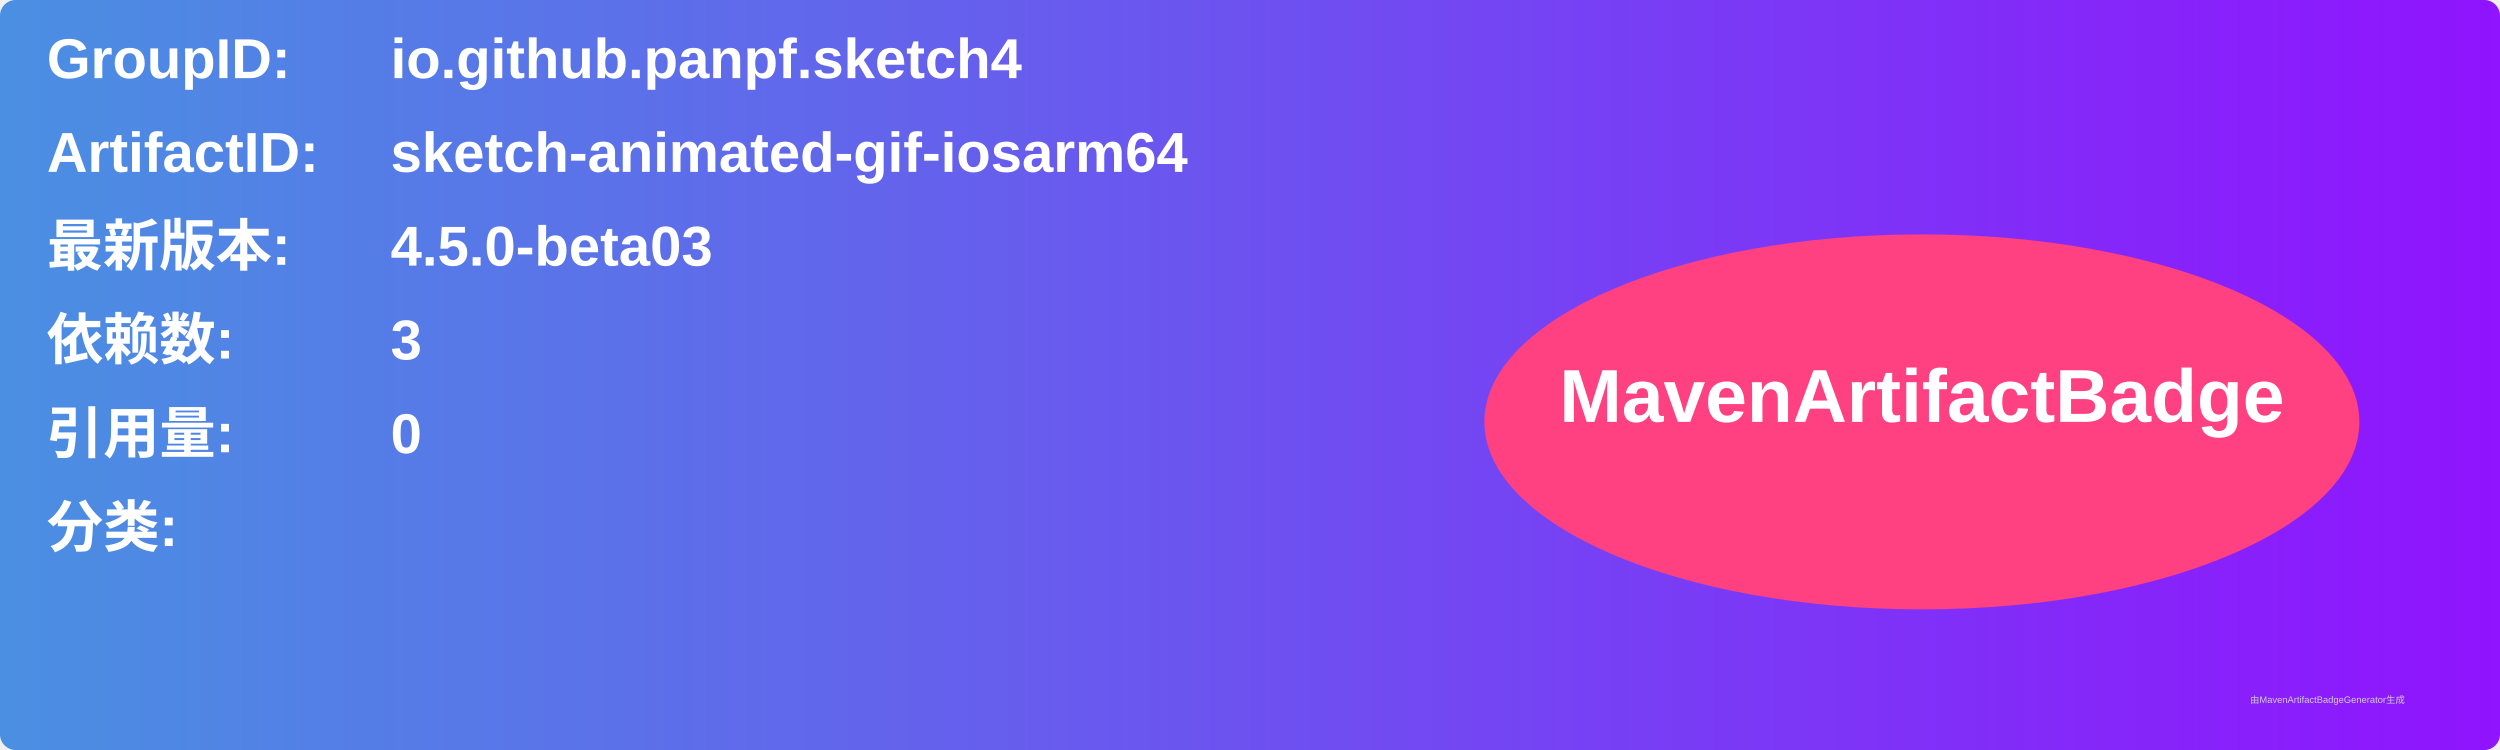
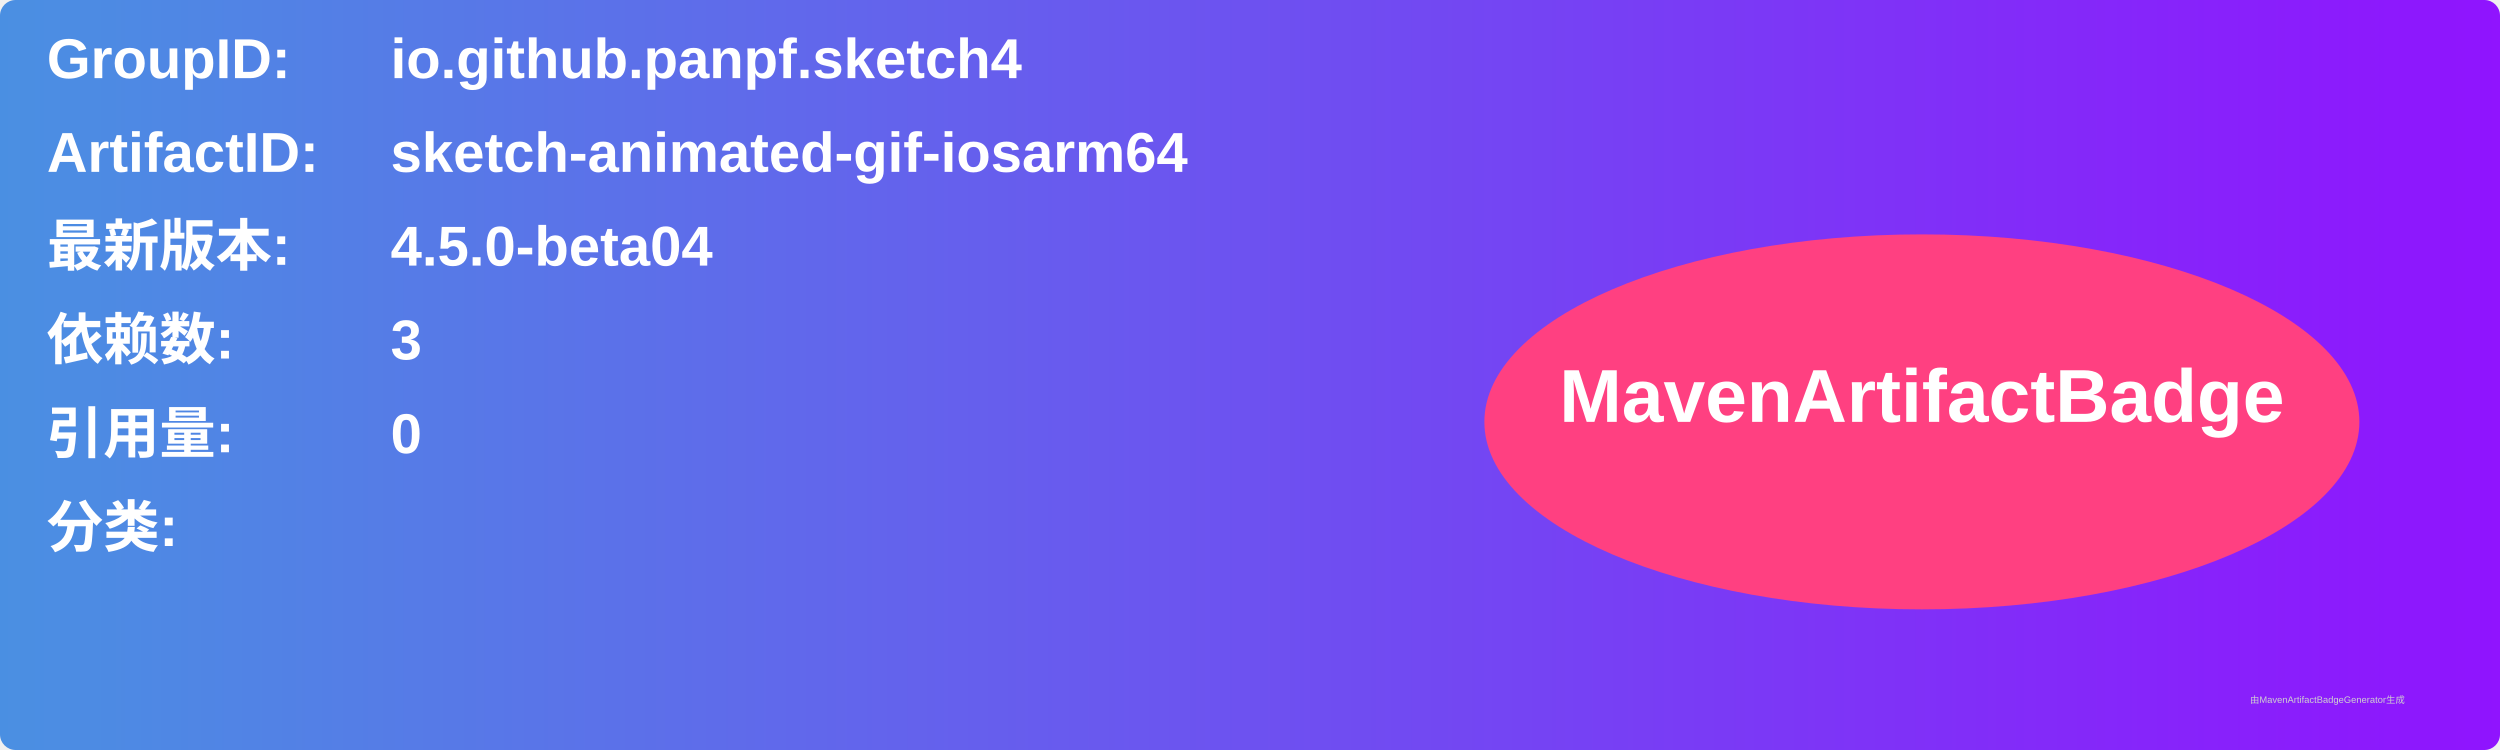
<svg xmlns="http://www.w3.org/2000/svg" width="800" height="240" viewBox="0 0 800 240">
  <linearGradient id="grad" x1="0%" y1="0%" x2="100%" y2="0%">
    <stop offset="0%" stop-color="#4a90e2" />
    <stop offset="100%" stop-color="#9013fe" />
  </linearGradient>
  <rect width="100%" height="100%" rx="5" ry="5" fill="url(#grad)" />
  <g transform="translate(15, 15)">
    <text x="0" y="10" font-family="Arial" font-size="18" fill="white" font-weight="bold" width="260">GroupID:</text>
    <text x="110" y="10" font-family="Arial" font-size="18" fill="white" font-weight="bold" width="460">io.github.panpf.sketch4</text>
    <text x="0" y="40" font-family="Arial" font-size="18" fill="white" font-weight="bold" width="260">ArtifactID:</text>
    <text x="110" y="40" font-family="Arial" font-size="18" fill="white" font-weight="bold" width="460">sketch-animated-gif-iosarm64</text>
    <text x="0" y="70" font-family="Arial" font-size="18" fill="white" font-weight="bold">最新版本:</text>
    <text x="110" y="70" font-family="Arial" font-size="18" fill="white" font-weight="bold">
-       <tspan font-weight="bold">4.5.0-beta03</tspan>
+       <tspan font-weight="bold">4.5.0-beta04</tspan>
    </text>
    <text x="0" y="100" font-family="Arial" font-size="18" fill="white" font-weight="bold">依赖数: </text>
    <text x="110" y="100" font-family="Arial" font-size="18" fill="white">
      <tspan font-weight="bold">3</tspan>
    </text>
    <text x="0" y="130" font-family="Arial" font-size="18" fill="white" font-weight="bold">引用量: </text>
    <text x="110" y="130" font-family="Arial" font-size="18" fill="white">
      <tspan font-weight="bold">0</tspan>
    </text>
    <text x="0" y="160" font-family="Arial" font-size="18" fill="white" font-weight="bold">分类:</text>
    <text x="10" y="190" font-family="Arial" font-size="10" fill="white">
      <tspan font-weight="bold" />
    </text>
    <ellipse cx="600" cy="120" rx="140" ry="60" fill="#ff4081" />
    <text x="600" y="120" text-anchor="middle" font-family="Arial" font-size="24" fill="white" font-weight="bold">MavenArtifactBadge</text>
  </g>
  <text x="720" y="225" font-family="Arial" font-size="3" fill="#d0d0d0">由MavenArtifactBadgeGenerator生成</text>
</svg>
